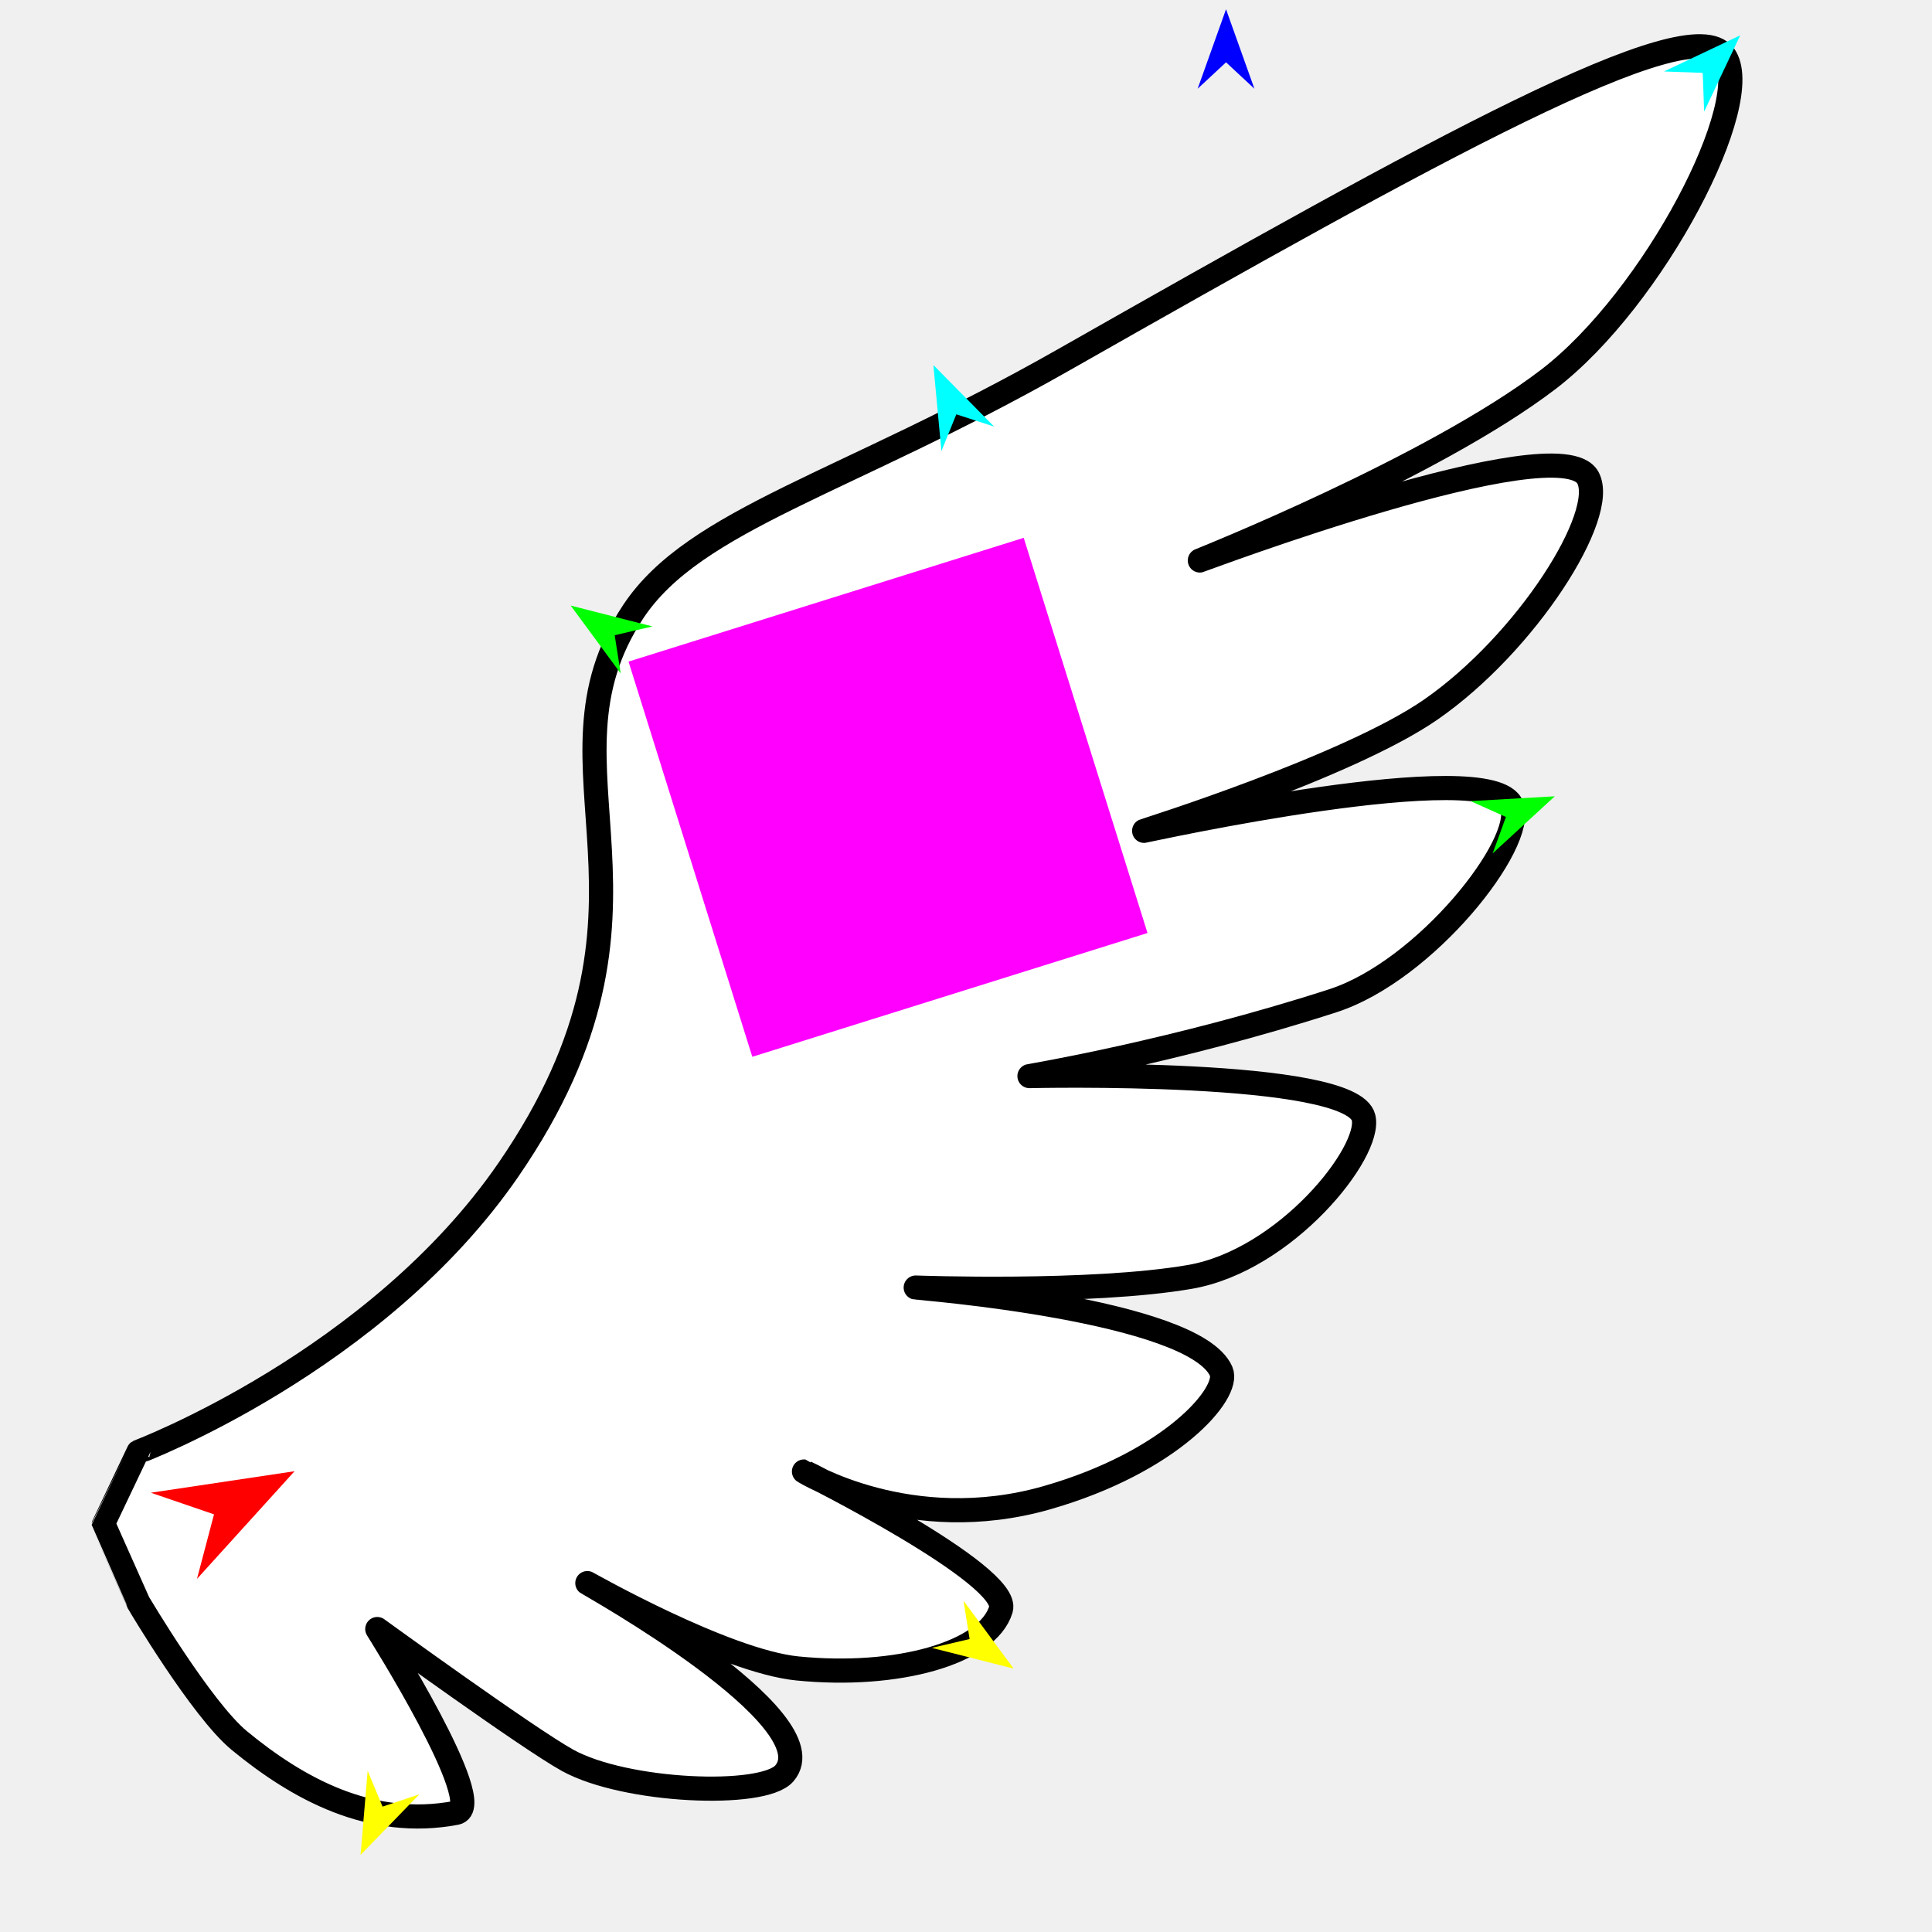
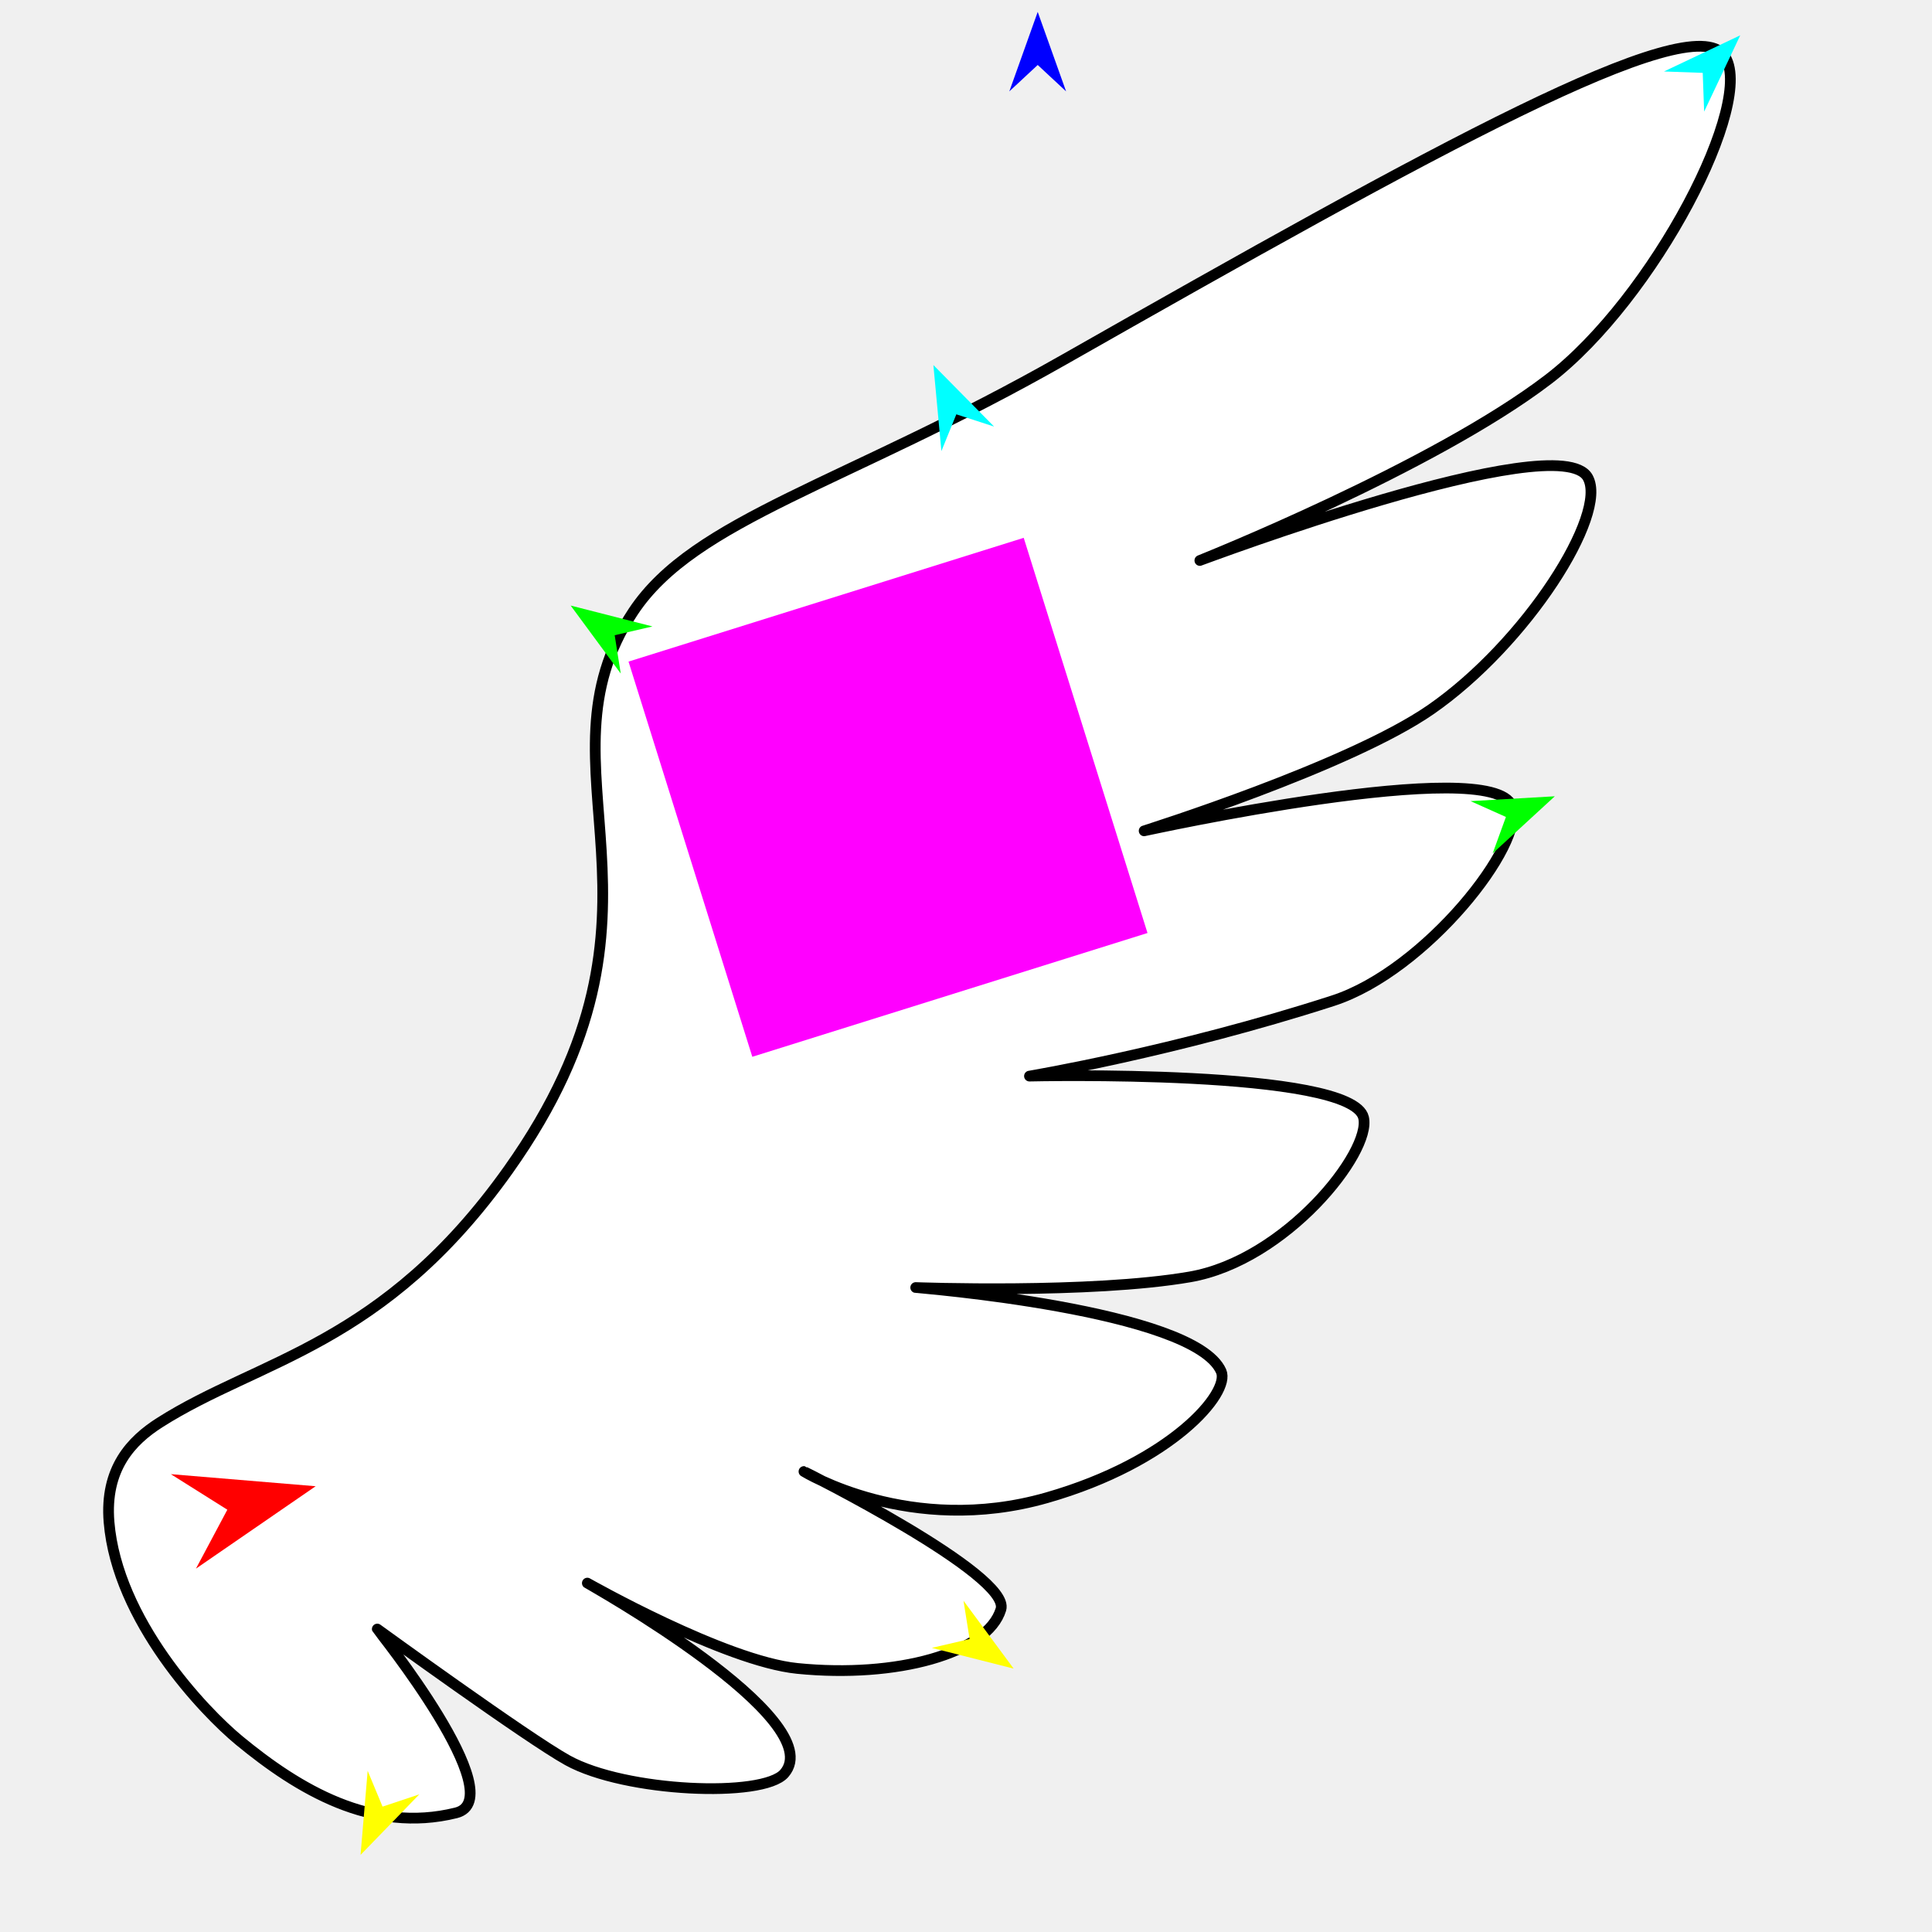
<svg xmlns="http://www.w3.org/2000/svg" version="1.1" id="Frame_0" width="720px" height="720px">
  <g id="wing">
    <g id="wingR">
-       <path fill="#ffffff" fill-rule="evenodd" stroke="#000000" stroke-width="9" stroke-linecap="round" stroke-linejoin="round" d="M 51.607 541.041 C 51.621 541.030 140.218 507.604 189.529 435.852 C 257.361 337.148 196.921 286.805 236.012 227.904 C 258.887 193.438 314.823 180.442 396.288 134.157 C 534.042 55.892 629.635 2.982 642.560 20.654 C 654.725 37.289 616.431 111.238 576.995 141.393 C 534.013 174.259 447.165 208.866 447.152 208.873 C 447.167 208.870 580.944 158.583 591.730 177.960 C 599.348 191.644 568.887 239.711 533.218 264.436 C 502.582 285.672 426.403 309.624 426.392 309.629 C 426.406 309.628 556.068 281.104 563.434 300.346 C 568.721 314.157 531.334 361.760 496.731 372.947 C 437.826 391.991 383.664 401.023 383.653 401.026 C 383.665 401.027 503.818 398.206 508.161 416.519 C 511.201 429.340 479.149 469.712 443.397 475.873 C 406.371 482.253 341.272 479.834 341.262 479.834 C 341.273 479.837 444.989 488.047 455.093 511.059 C 458.614 519.076 436.569 544.861 390.158 558.151 C 339.074 572.778 299.627 548.388 299.618 548.387 C 299.626 548.392 376.914 586.902 373.012 599.761 C 368.043 616.135 334.138 625.473 297.171 621.780 C 270.110 619.077 218.894 589.981 218.886 589.978 C 218.893 589.985 309.797 640.830 292.279 660.923 C 284.306 670.068 233.034 667.909 211.547 656.031 C 196.617 647.778 140.608 607.107 140.601 607.102 C 140.604 607.109 182.460 673.240 169.958 675.601 C 138.130 681.613 111.004 666.604 89.225 648.691 C 75.101 637.074 51.611 597.312 51.607 597.307 C 51.606 597.304 38.660 568.249 38.659 568.247 C 38.660 568.244 51.606 541.043 51.607 541.041 Z" />
+       <path fill="#ffffff" fill-rule="evenodd" stroke="#000000" stroke-width="4" stroke-linecap="round" stroke-linejoin="round" d="M 59.515 530.167 C 96.685 506.498 142.867 501.596 189.529 435.852 C 258.847 338.186 196.921 286.805 236.012 227.904 C 258.887 193.438 314.823 180.442 396.288 134.157 C 534.042 55.892 629.635 2.982 642.560 20.654 C 654.725 37.289 616.431 111.238 576.995 141.393 C 534.013 174.259 447.165 208.866 447.152 208.873 C 447.167 208.870 580.944 158.583 591.730 177.960 C 599.348 191.644 568.887 239.711 533.218 264.436 C 502.582 285.672 426.403 309.624 426.392 309.629 C 426.406 309.628 556.068 281.104 563.434 300.346 C 568.721 314.157 531.334 361.760 496.731 372.947 C 437.826 391.991 383.664 401.023 383.653 401.026 C 383.665 401.027 503.818 398.206 508.161 416.519 C 511.201 429.340 479.149 469.712 443.397 475.873 C 406.371 482.253 341.272 479.834 341.262 479.834 C 341.273 479.837 444.989 488.047 455.093 511.059 C 458.614 519.076 436.569 544.861 390.158 558.151 C 339.074 572.778 299.627 548.388 299.618 548.387 C 299.626 548.392 376.914 586.902 373.012 599.761 C 368.043 616.135 334.138 625.473 297.171 621.780 C 270.110 619.077 218.894 589.981 218.886 589.978 C 218.893 589.985 309.797 640.830 292.279 660.923 C 284.306 670.068 233.034 667.909 211.547 656.031 C 196.617 647.778 140.608 607.107 140.601 607.102 C 140.604 607.109 191.356 670.275 169.958 675.601 C 138.526 683.426 110.996 666.614 89.225 648.691 C 75.896 637.718 43.661 603.727 40.635 567.258 C 38.977 547.266 48.983 536.874 59.515 530.167 Z" />
    </g>
    <g id="specs">
      <path fill="#ff00ff" fill-rule="evenodd" stroke="none" d="M 280.362 393.836 C 280.377 393.831 427.623 347.710 427.638 347.705 C 427.634 347.691 381.512 200.445 381.508 200.430 C 381.493 200.434 234.247 246.555 234.232 246.560 C 234.237 246.575 280.358 393.821 280.362 393.836 Z" />
-       <path fill="#ff0000" fill-rule="evenodd" stroke="none" d="M 109.772 548.282 C 109.768 548.286 73.415 588.403 73.411 588.407 C 73.412 588.404 79.754 564.355 79.754 564.353 C 79.752 564.352 56.222 556.296 56.219 556.295 C 56.224 556.294 109.766 548.283 109.772 548.282 Z" />
-       <path fill="#0000ff" fill-rule="evenodd" stroke="none" d="M 456.905 3.446 C 456.906 3.449 467.483 33.065 467.484 33.068 C 467.483 33.067 456.906 23.226 456.905 23.225 C 456.904 23.226 446.327 33.067 446.326 33.068 C 446.327 33.065 456.904 3.449 456.905 3.446 Z" />
+       <path fill="#ff0000" fill-rule="evenodd" stroke="none" d="M 117.629 553.877 C 117.624 553.880 73.030 584.577 73.026 584.580 C 73.027 584.578 84.722 562.628 84.723 562.626 C 84.721 562.624 63.669 549.380 63.667 549.379 C 63.673 549.379 117.623 553.877 117.629 553.877 Z" />
+       <path fill="#0000ff" fill-rule="evenodd" stroke="none" d="M 386.725 4.435 C 386.726 4.438 397.303 34.053 397.304 34.056 C 397.303 34.055 386.726 24.214 386.725 24.213 C 386.724 24.214 376.147 34.055 376.146 34.056 C 376.147 34.053 386.724 4.438 386.725 4.435 Z" />
      <path fill="#00ffff" fill-rule="evenodd" stroke="none" d="M 648.535 13.161 C 648.533 13.164 635.084 41.591 635.083 41.594 C 635.083 41.592 634.556 27.154 634.556 27.153 C 634.554 27.153 620.116 26.639 620.115 26.639 C 620.118 26.638 648.532 13.162 648.535 13.161 Z" />
      <path fill="#00ffff" fill-rule="evenodd" stroke="none" d="M 347.848 136.047 C 347.848 136.050 350.831 168.112 350.832 168.116 C 350.832 168.114 356.396 154.408 356.397 154.406 C 356.398 154.407 370.470 158.970 370.472 158.970 C 370.469 158.968 347.850 136.049 347.848 136.047 Z" />
      <path fill="#00ff00" fill-rule="evenodd" stroke="none" d="M 579.427 296.751 C 579.425 296.753 556.273 318.036 556.271 318.038 C 556.271 318.036 561.212 304.460 561.212 304.459 C 561.211 304.458 548.026 298.553 548.025 298.552 C 548.028 298.552 579.424 296.751 579.427 296.751 Z" />
      <path fill="#00ff00" fill-rule="evenodd" stroke="none" d="M 212.673 225.678 C 212.676 225.679 243.148 233.454 243.151 233.455 C 243.149 233.456 229.078 236.729 229.076 236.729 C 229.076 236.731 231.328 251.001 231.328 251.002 C 231.326 251.000 212.675 225.681 212.673 225.678 Z" />
      <path fill="#ffff00" fill-rule="evenodd" stroke="none" d="M 134.367 691.269 C 134.368 691.266 137.017 659.930 137.017 659.927 C 137.018 659.928 142.564 673.268 142.565 673.269 C 142.566 673.269 156.271 668.698 156.272 668.697 C 156.270 668.699 134.369 691.267 134.367 691.269 Z" />
      <path fill="#ffff00" fill-rule="evenodd" stroke="none" d="M 377.764 621.846 C 377.762 621.843 359.071 596.553 359.069 596.551 C 359.070 596.552 361.344 610.819 361.344 610.821 C 361.343 610.821 347.277 614.117 347.275 614.117 C 347.278 614.118 377.761 621.845 377.764 621.846 Z" />
    </g>
  </g>
</svg>
